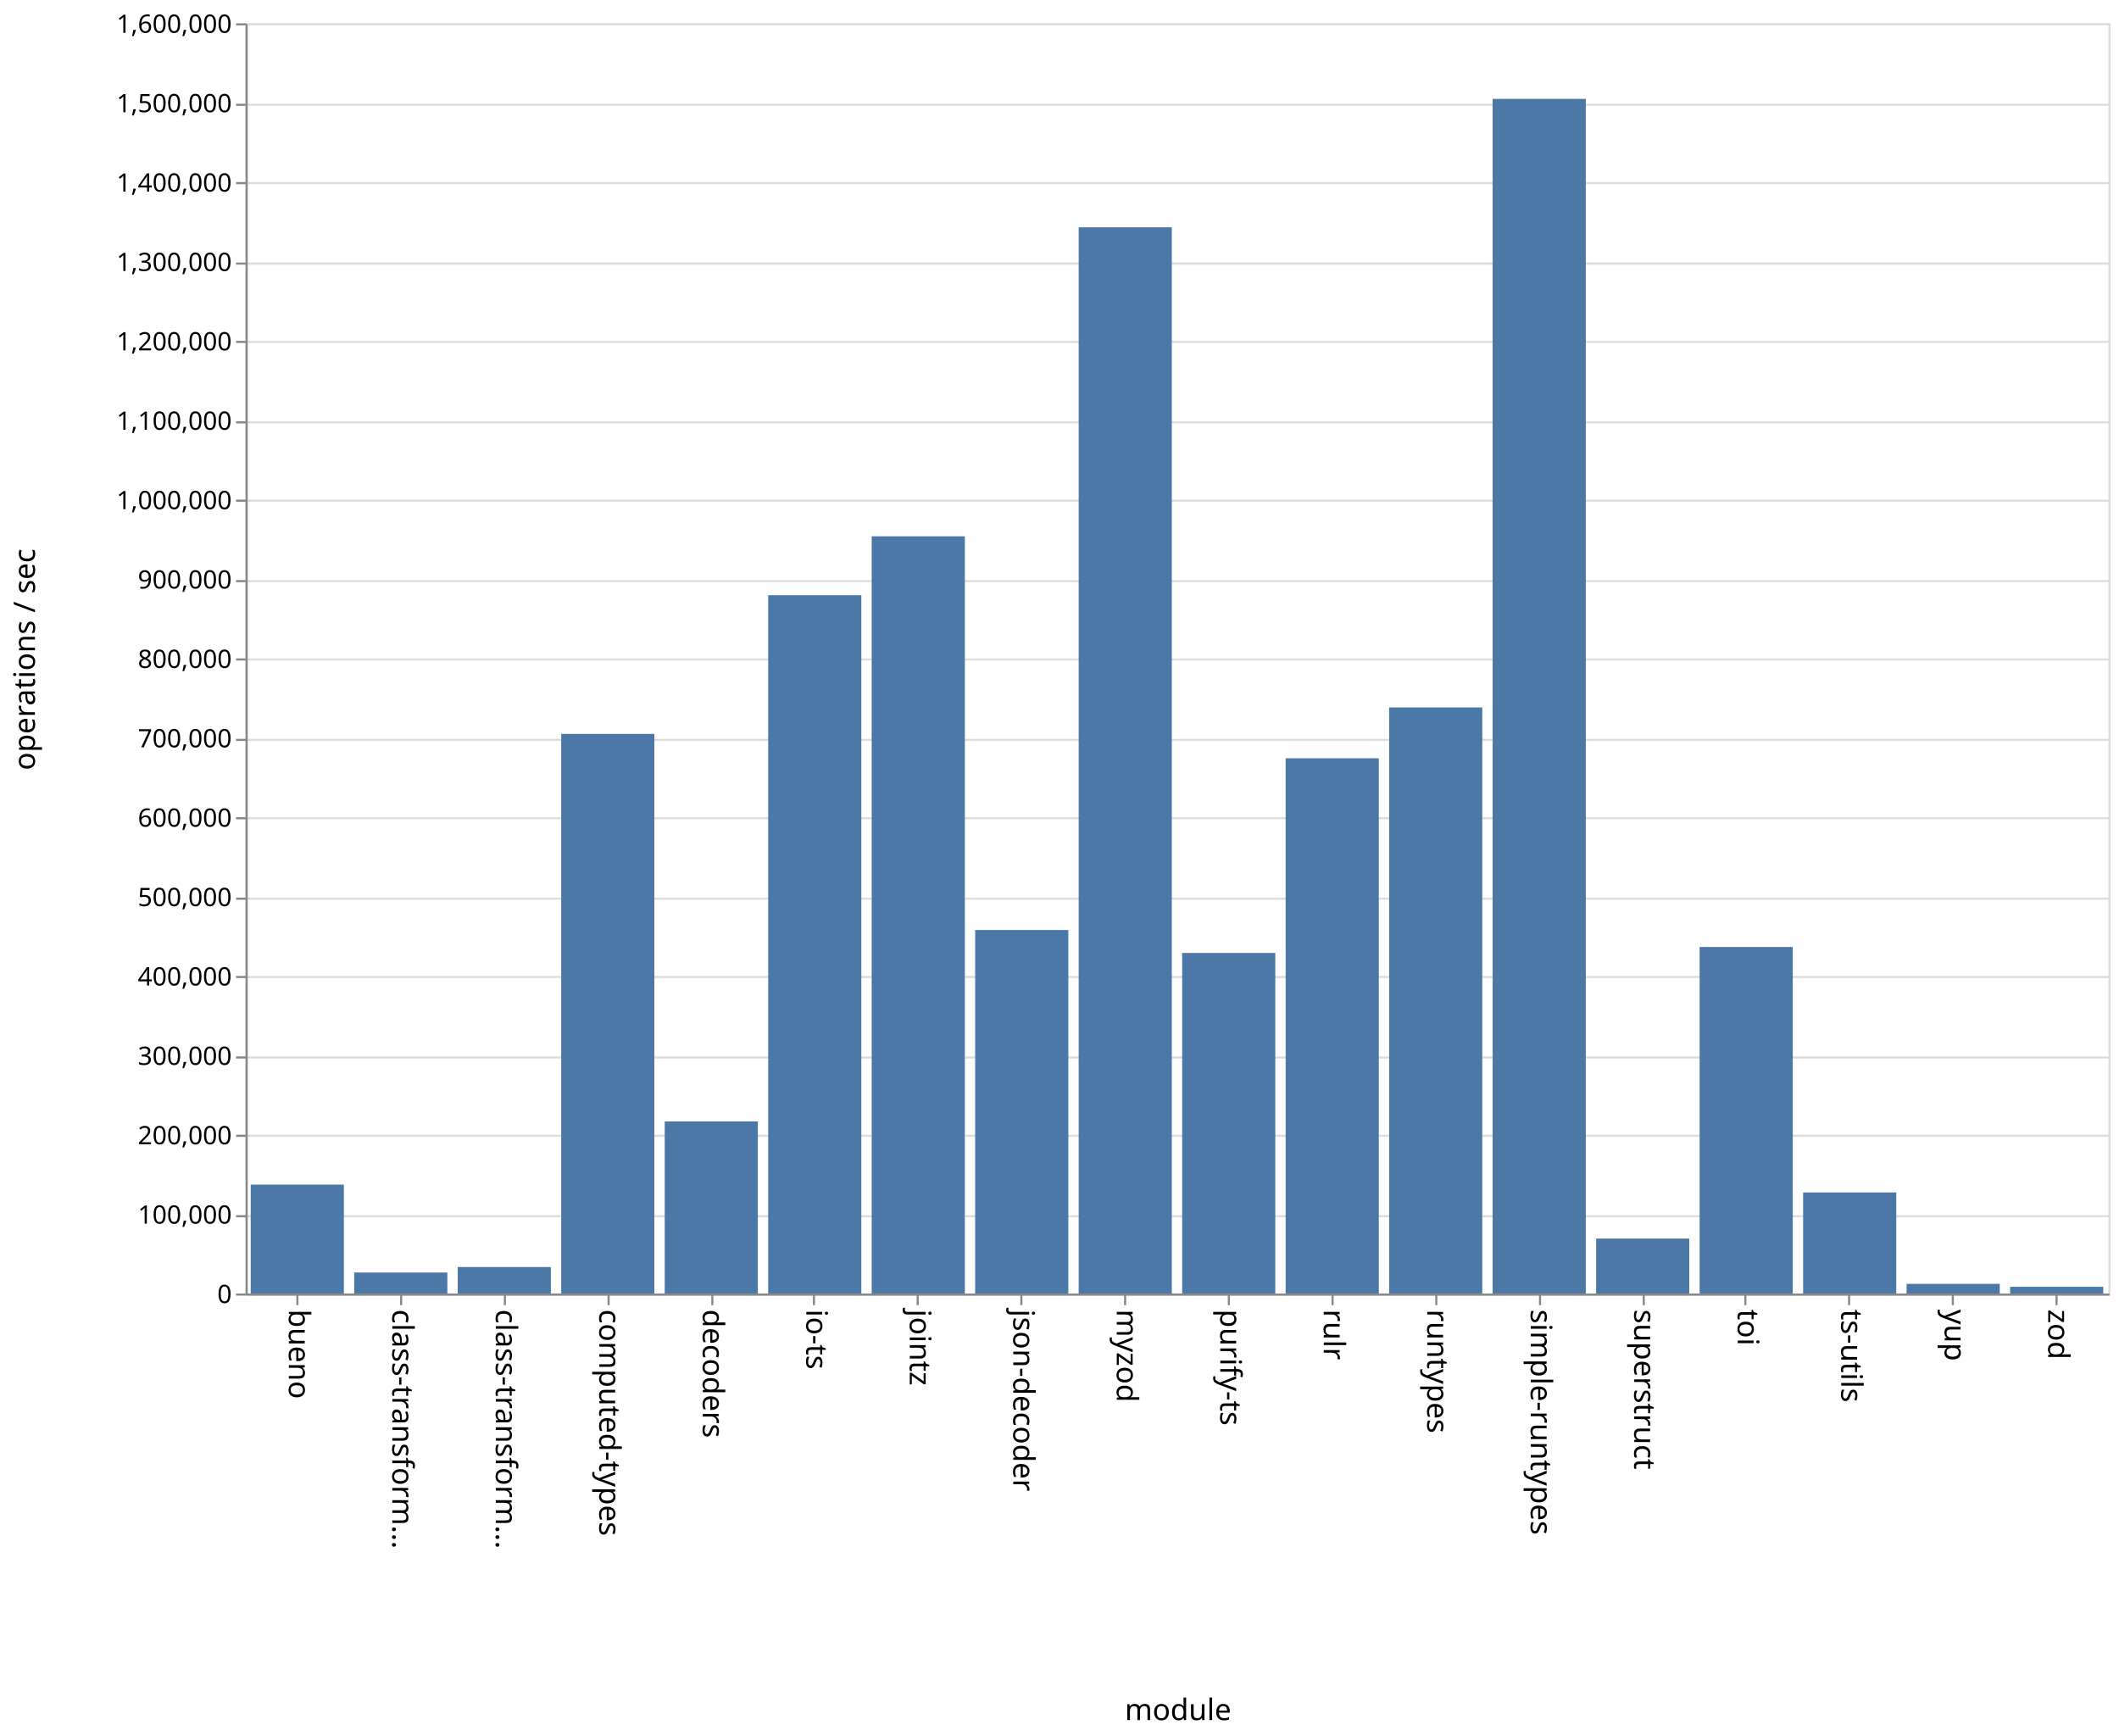
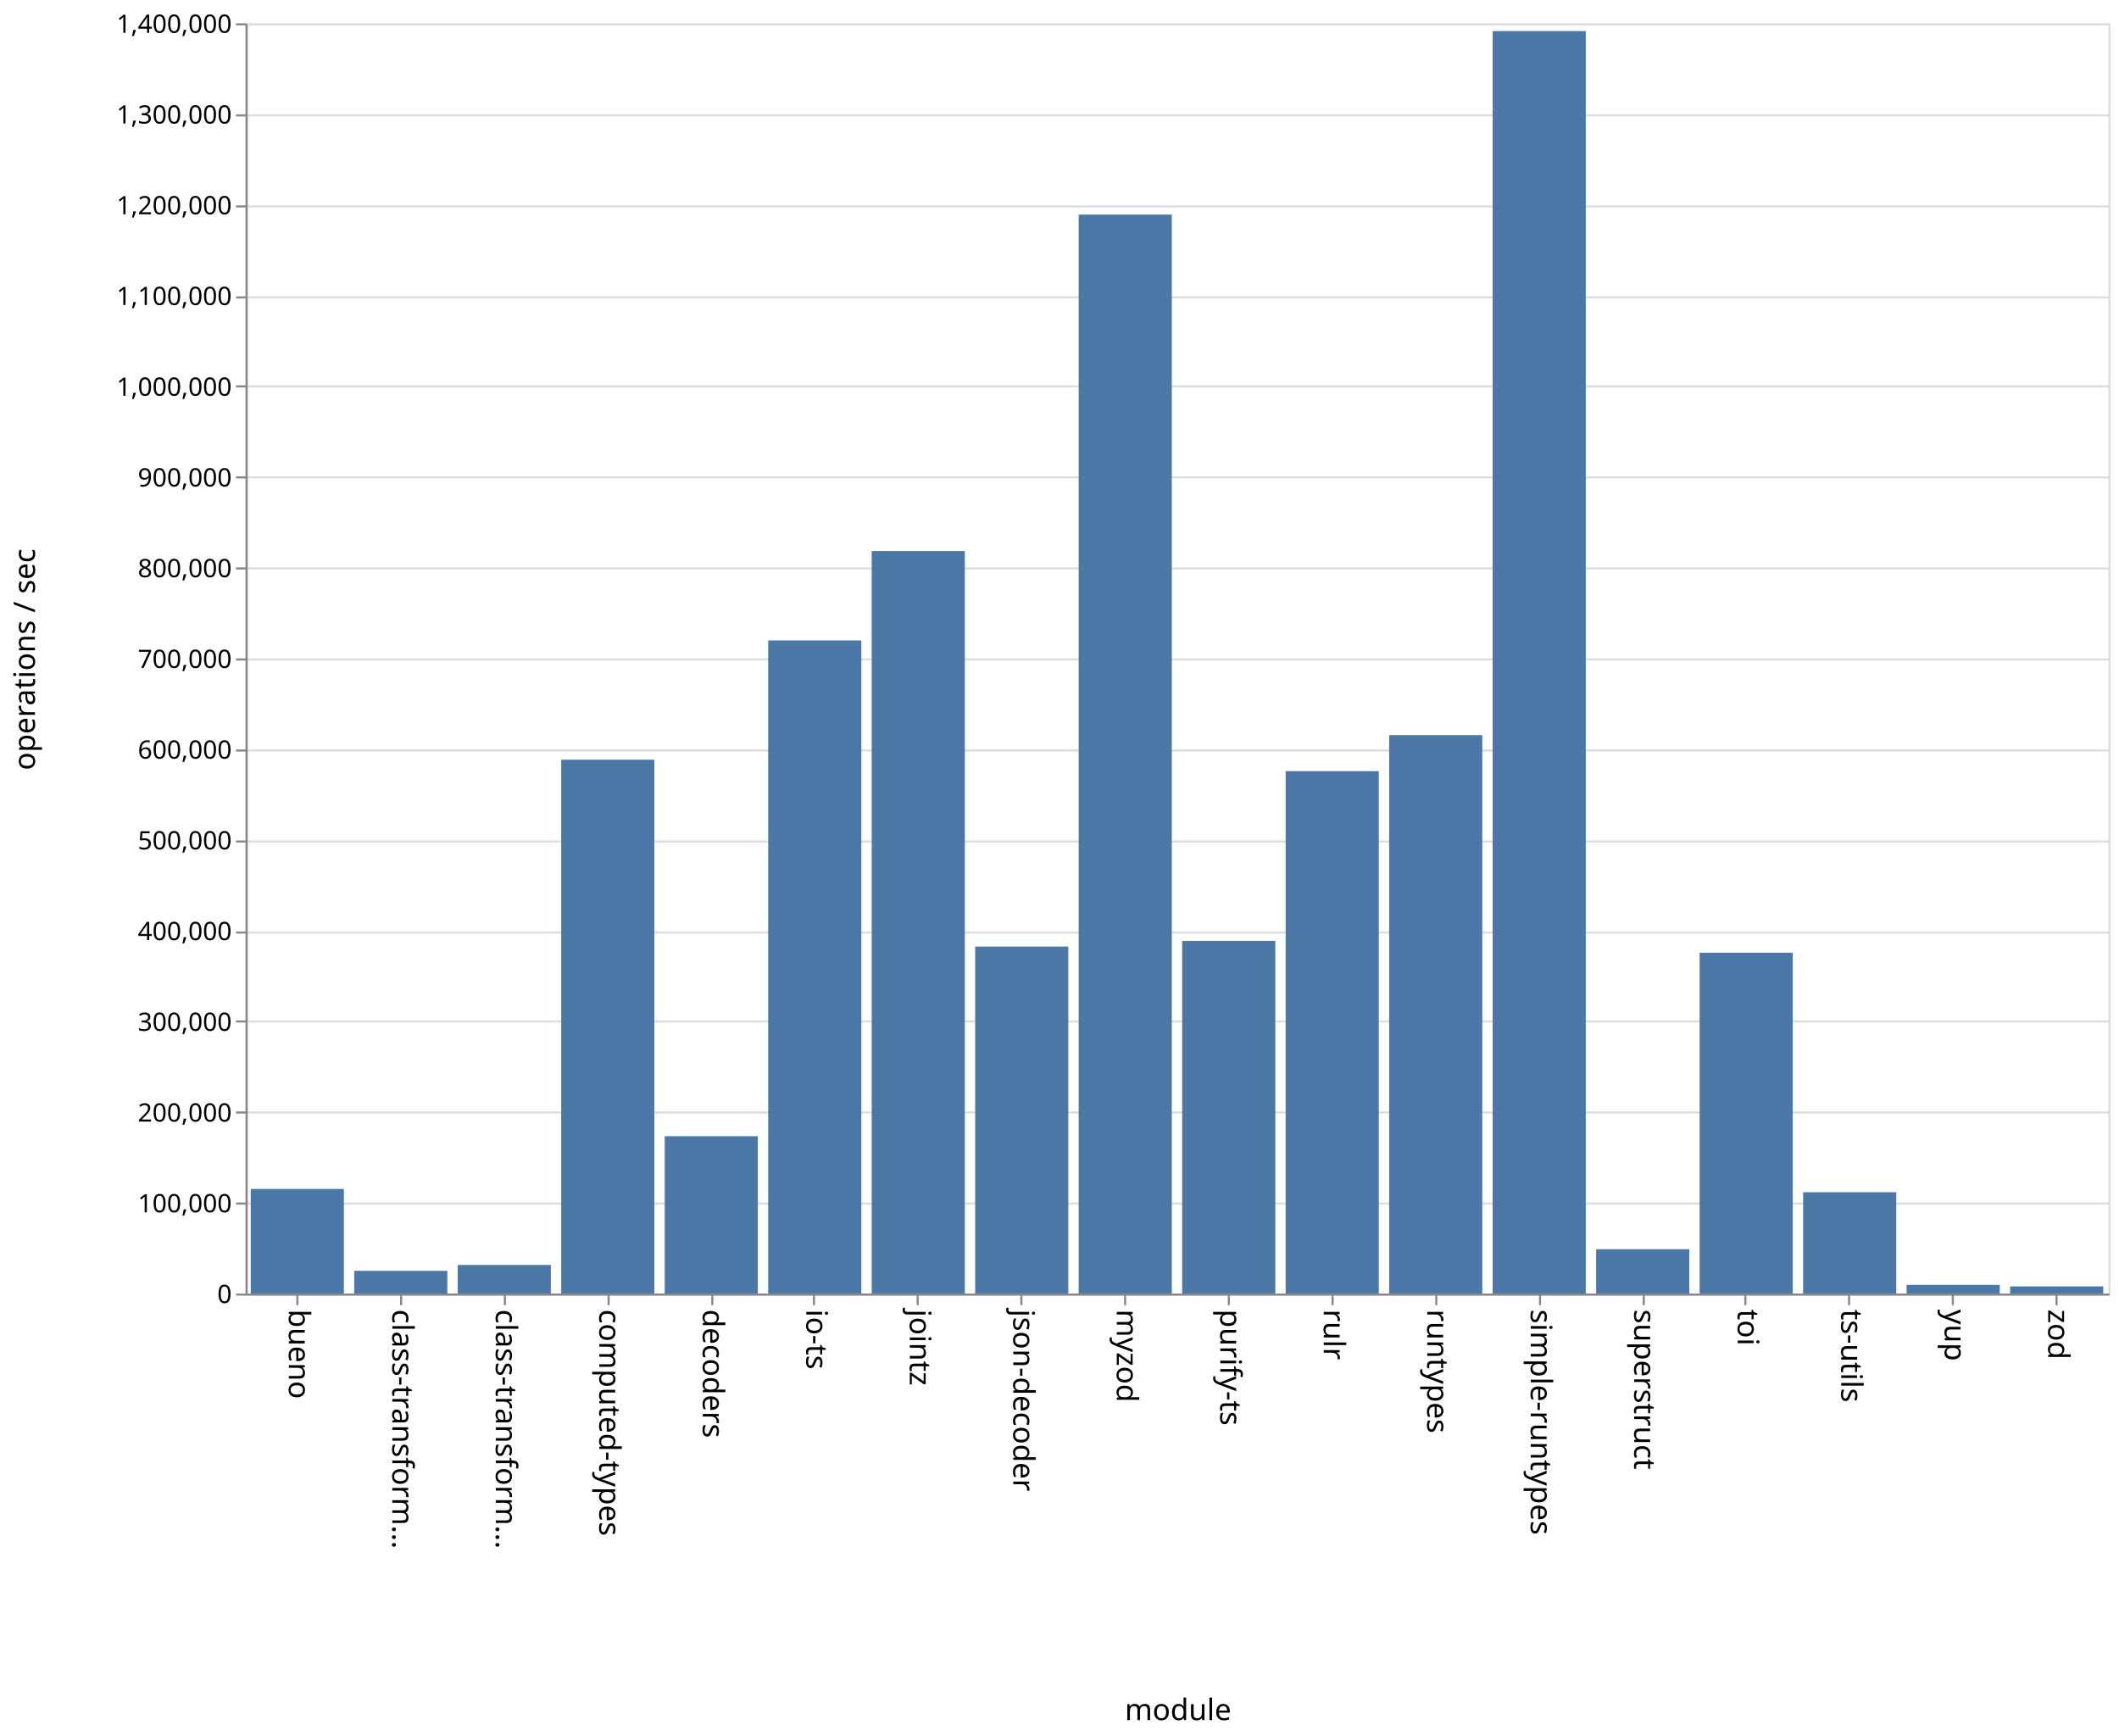
<svg xmlns="http://www.w3.org/2000/svg" class="marks" width="1001" height="820">
  <path fill="#fff" d="M0 0h1001v820H0z" />
  <g class="mark-group role-frame root" aria-roledescription="group mark container" fill="none" stroke-miterlimit="10">
    <path class="background" aria-hidden="true" d="M116.5 11.5h880v600h-880z" stroke="#ddd" />
    <g class="mark-group role-axis" aria-hidden="true">
      <path class="background" aria-hidden="true" d="M116.5 11.5z" pointer-events="none" />
      <g class="mark-rule role-axis-grid" pointer-events="none" stroke="#ddd">
-         <path d="M116.5 611.5h880M116.5 574.5h880M116.5 536.5h880M116.5 499.5h880M116.5 461.5h880M116.5 424.5h880M116.5 386.5h880M116.5 349.5h880M116.5 311.5h880M116.5 274.5h880M116.5 236.5h880M116.5 199.5h880M116.5 161.5h880M116.5 124.5h880M116.5 86.5h880M116.5 49.5h880M116.5 11.5h880" />
+         <path d="M116.5 611.5h880M116.5 568.5h880M116.5 525.5h880M116.5 482.5h880M116.5 440.5h880M116.5 397.5h880M116.5 354.5h880M116.5 311.5h880M116.5 268.5h880M116.5 225.5h880M116.5 182.5h880M116.5 140.5h880M116.5 97.5h880M116.5 54.5h880M116.5 11.5h880" />
      </g>
    </g>
    <g class="mark-group role-axis" aria-roledescription="axis" aria-label="X-axis titled 'module' for a discrete scale with 18 values: bueno, class-transformer-validator-async, class-transformer-validator-sync, computed-types, decoders, ending with zod">
      <path class="background" aria-hidden="true" d="M116.5 611.5z" pointer-events="none" />
      <g class="mark-rule role-axis-tick" pointer-events="none" stroke="#888">
        <path d="M140.5 611.5v5M189.5 611.5v5M238.5 611.5v5M287.5 611.5v5M336.5 611.5v5M384.5 611.5v5M433.5 611.5v5M482.5 611.5v5M531.5 611.5v5M580.5 611.5v5M629.5 611.5v5M678.5 611.5v5M727.5 611.5v5M776.5 611.5v5M824.5 611.5v5M873.5 611.5v5M922.5 611.5v5M971.5 611.5v5" />
      </g>
      <g class="mark-text role-axis-label" pointer-events="none" font-family="sans-serif" font-size="14" fill="#000">
        <text transform="rotate(90 -241.028 377.472)">
                    bueno
                </text>
        <text transform="rotate(90 -216.583 401.917)">
                    class-transform…
                </text>
        <text transform="rotate(90 -192.139 426.361)">
                    class-transform…
                </text>
        <text transform="rotate(90 -167.694 450.806)">
                    computed-types
                </text>
        <text transform="rotate(90 -143.25 475.25)">
                    decoders
                </text>
        <text transform="rotate(90 -118.806 499.694)">
                    io-ts
                </text>
        <text transform="rotate(90 -94.361 524.139)">
                    jointz
                </text>
        <text transform="rotate(90 -69.917 548.583)">
                    json-decoder
                </text>
        <text transform="rotate(90 -45.472 573.028)">
                    myzod
                </text>
        <text transform="rotate(90 -21.028 597.472)">
                    purify-ts
                </text>
        <text transform="rotate(90 3.417 621.917)">
                    rulr
                </text>
        <text transform="rotate(90 27.861 646.361)">
                    runtypes
                </text>
        <text transform="rotate(90 52.306 670.806)">
                    simple-runtypes
                </text>
        <text transform="rotate(90 76.75 695.25)">
                    superstruct
                </text>
        <text transform="rotate(90 101.194 719.694)">
                    toi
                </text>
        <text transform="rotate(90 125.639 744.139)">
                    ts-utils
                </text>
        <text transform="rotate(90 150.083 768.583)">
                    yup
                </text>
        <text transform="rotate(90 174.528 793.028)">
                    zod
                </text>
      </g>
      <path stroke="#888" d="M116.5 611.5h880" pointer-events="none" />
      <text text-anchor="middle" transform="translate(556.5 812.5)" font-family="sans-serif" font-size="14" fill="#000" pointer-events="none">
                module
            </text>
    </g>
-     <g class="mark-group role-axis" aria-roledescription="axis" aria-label="Y-axis titled 'operations / sec' for a linear scale with values from 0 to 1,600,000">
+     <g class="mark-group role-axis" aria-roledescription="axis" aria-label="Y-axis titled 'operations / sec' for a linear scale with values from 0 to 1,400,000">
      <path class="background" aria-hidden="true" d="M116.5 11.5z" pointer-events="none" />
      <g class="mark-rule role-axis-tick" pointer-events="none" stroke="#888">
-         <path d="M116.5 611.5h-5M116.5 574.5h-5M116.5 536.5h-5M116.5 499.5h-5M116.5 461.5h-5M116.5 424.5h-5M116.5 386.5h-5M116.5 349.5h-5M116.5 311.5h-5M116.5 274.5h-5M116.5 236.5h-5M116.5 199.5h-5M116.5 161.5h-5M116.5 124.5h-5M116.5 86.5h-5M116.5 49.5h-5M116.5 11.5h-5" />
+         <path d="M116.5 611.5h-5M116.5 568.5h-5M116.5 525.5h-5M116.5 482.5h-5M116.5 440.5h-5M116.5 397.5h-5M116.5 354.5h-5M116.5 311.5h-5M116.5 268.5h-5M116.5 225.5h-5M116.5 182.5h-5M116.5 140.5h-5M116.5 97.5h-5M116.5 54.5h-5M116.5 11.5h-5" />
      </g>
      <g class="mark-text role-axis-label" pointer-events="none" text-anchor="end" font-family="sans-serif" font-size="12" fill="#000">
        <text transform="translate(109.5 615.5)">
                    0
                </text>
-         <text transform="translate(109.5 578)">
+         <text transform="translate(109.5 572.643)">
                    100,000
                </text>
-         <text transform="translate(109.5 540.5)">
+         <text transform="translate(109.5 529.786)">
                    200,000
                </text>
-         <text transform="translate(109.5 503)">
+         <text transform="translate(109.5 486.929)">
                    300,000
                </text>
-         <text transform="translate(109.5 465.5)">
+         <text transform="translate(109.5 444.071)">
                    400,000
                </text>
-         <text transform="translate(109.5 428)">
+         <text transform="translate(109.5 401.214)">
                    500,000
                </text>
-         <text transform="translate(109.5 390.5)">
+         <text transform="translate(109.5 358.357)">
                    600,000
                </text>
-         <text transform="translate(109.5 353)">
+         <text transform="translate(109.5 315.5)">
                    700,000
                </text>
-         <text transform="translate(109.5 315.5)">
+         <text transform="translate(109.5 272.643)">
                    800,000
                </text>
-         <text transform="translate(109.5 278)">
+         <text transform="translate(109.5 229.786)">
                    900,000
                </text>
-         <text transform="translate(109.5 240.5)">
+         <text transform="translate(109.5 186.929)">
                    1,000,000
                </text>
-         <text transform="translate(109.5 203)">
+         <text transform="translate(109.5 144.071)">
                    1,100,000
                </text>
-         <text transform="translate(109.5 165.5)">
+         <text transform="translate(109.5 101.214)">
                    1,200,000
                </text>
-         <text transform="translate(109.5 128)">
+         <text transform="translate(109.5 58.357)">
                    1,300,000
                </text>
-         <text transform="translate(109.5 90.5)">
+         <text transform="translate(109.5 15.5)">
                    1,400,000
-                 </text>
-         <text transform="translate(109.5 53)">
-                     1,500,000
-                 </text>
-         <text transform="translate(109.5 15.5)">
-                     1,600,000
                </text>
      </g>
      <path stroke="#888" d="M116.5 611.5v-600" pointer-events="none" />
      <text text-anchor="middle" transform="rotate(-90 164 147.5)" font-family="sans-serif" font-size="14" fill="#000" pointer-events="none">
                operations / sec
            </text>
    </g>
    <g class="mark-rect role-mark marks" aria-roledescription="rect mark container" fill="#4c78a8">
-       <path aria-label="operations / sec: 137171; module: bueno" aria-roledescription="bar" d="M118.444 559.56h44V611h-44z" />
-       <path aria-label="operations / sec: 26413; module: class-transformer-validator-async" aria-roledescription="bar" d="M167.333 601.095h44V611h-44z" />
-       <path aria-label="operations / sec: 33325; module: class-transformer-validator-sync" aria-roledescription="bar" d="M216.222 598.503h44V611h-44z" />
-       <path aria-label="operations / sec: 704920; module: computed-types" aria-roledescription="bar" d="M265.111 346.655h44V611h-44z" />
-       <path aria-label="operations / sec: 216755; module: decoders" aria-roledescription="bar" d="M314 529.717h44V611h-44z" />
-       <path aria-label="operations / sec: 879566; module: io-ts" aria-roledescription="bar" d="M362.889 281.163h44V611h-44z" />
-       <path aria-label="operations / sec: 953802; module: jointz" aria-roledescription="bar" d="M411.778 253.324h44V611h-44z" />
-       <path aria-label="operations / sec: 457893; module: json-decoder" aria-roledescription="bar" d="M460.667 439.29h44V611h-44z" />
-       <path aria-label="operations / sec: 1343054; module: myzod" aria-roledescription="bar" d="M509.556 107.355h44V611h-44z" />
-       <path aria-label="operations / sec: 428966; module: purify-ts" aria-roledescription="bar" d="M558.444 450.138h44V611h-44z" />
-       <path aria-label="operations / sec: 674213; module: rulr" aria-roledescription="bar" d="M607.333 358.17h44V611h-44z" />
-       <path aria-label="operations / sec: 738226; module: runtypes" aria-roledescription="bar" d="M656.222 334.165h44V611h-44z" />
-       <path aria-label="operations / sec: 1504774; module: simple-runtypes" aria-roledescription="bar" d="M705.111 46.71h44V611h-44z" />
-       <path aria-label="operations / sec: 69167; module: superstruct" aria-roledescription="bar" d="M754 585.062h44V611h-44z" />
-       <path aria-label="operations / sec: 436505; module: toi" aria-roledescription="bar" d="M802.889 447.31h44V611h-44z" />
-       <path aria-label="operations / sec: 127302; module: ts-utils" aria-roledescription="bar" d="M851.778 563.262h44V611h-44z" />
-       <path aria-label="operations / sec: 12139; module: yup" aria-roledescription="bar" d="M900.667 606.448h44V611h-44z" />
-       <path aria-label="operations / sec: 8444; module: zod" aria-roledescription="bar" d="M949.556 607.833h44V611h-44z" />
+       <path aria-label="operations / sec: 115250; module: bueno" aria-roledescription="bar" d="M118.444 561.607h44V611h-44z" />
+       <path aria-label="operations / sec: 25001; module: class-transformer-validator-async" aria-roledescription="bar" d="M167.333 600.285h44V611h-44z" />
+       <path aria-label="operations / sec: 31463; module: class-transformer-validator-sync" aria-roledescription="bar" d="M216.222 597.516h44V611h-44z" />
+       <path aria-label="operations / sec: 588347; module: computed-types" aria-roledescription="bar" d="M265.111 358.851h44V611h-44z" />
+       <path aria-label="operations / sec: 173365; module: decoders" aria-roledescription="bar" d="M314 536.7h44V611h-44z" />
+       <path aria-label="operations / sec: 719800; module: io-ts" aria-roledescription="bar" d="M362.889 302.514h44V611h-44z" />
+       <path aria-label="operations / sec: 818296; module: jointz" aria-roledescription="bar" d="M411.778 260.302h44V611h-44z" />
+       <path aria-label="operations / sec: 382417; module: json-decoder" aria-roledescription="bar" d="M460.667 447.107h44V611h-44z" />
+       <path aria-label="operations / sec: 1189152; module: myzod" aria-roledescription="bar" d="M509.556 101.363h44V611h-44z" />
+       <path aria-label="operations / sec: 388657; module: purify-ts" aria-roledescription="bar" d="M558.444 444.433h44V611h-44z" />
+       <path aria-label="operations / sec: 575719; module: rulr" aria-roledescription="bar" d="M607.333 364.263h44V611h-44z" />
+       <path aria-label="operations / sec: 615443; module: runtypes" aria-roledescription="bar" d="M656.222 347.239h44V611h-44z" />
+       <path aria-label="operations / sec: 1391459; module: simple-runtypes" aria-roledescription="bar" d="M705.111 14.66h44V611h-44z" />
+       <path aria-label="operations / sec: 48781; module: superstruct" aria-roledescription="bar" d="M754 590.094h44V611h-44z" />
+       <path aria-label="operations / sec: 375579; module: toi" aria-roledescription="bar" d="M802.889 450.038h44V611h-44z" />
+       <path aria-label="operations / sec: 111645; module: ts-utils" aria-roledescription="bar" d="M851.778 563.152h44V611h-44z" />
+       <path aria-label="operations / sec: 9508; module: yup" aria-roledescription="bar" d="M900.667 606.925h44V611h-44z" />
+       <path aria-label="operations / sec: 7822; module: zod" aria-roledescription="bar" d="M949.556 607.648h44V611h-44z" />
    </g>
  </g>
</svg>
